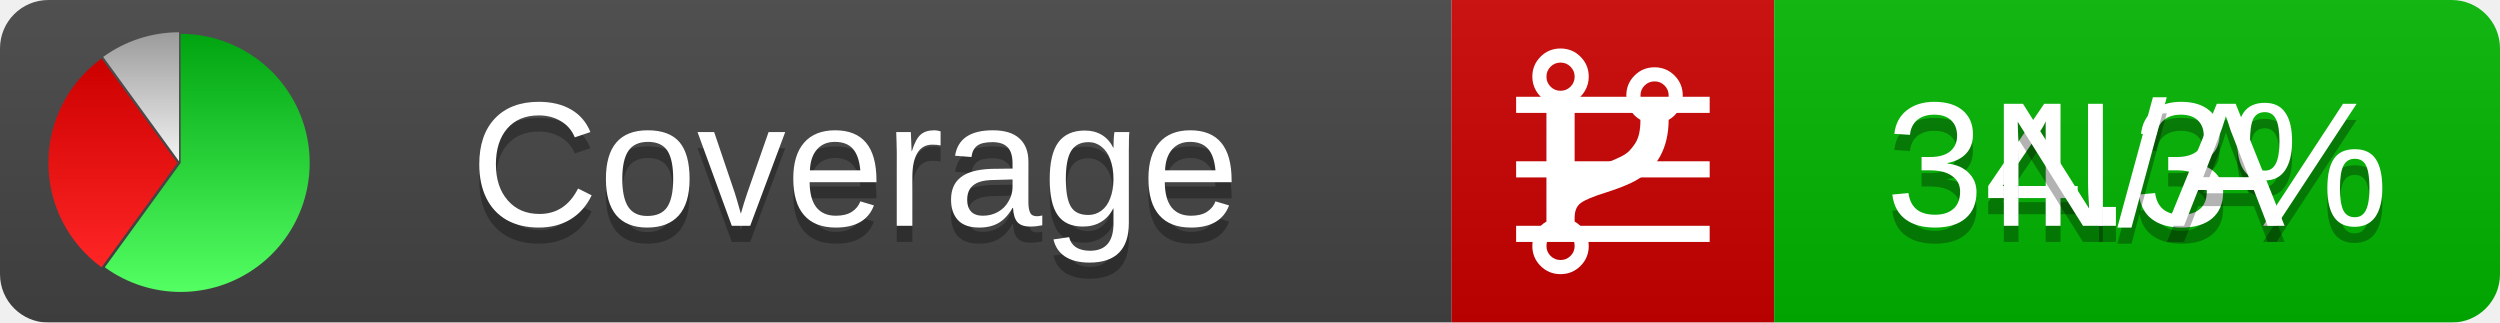
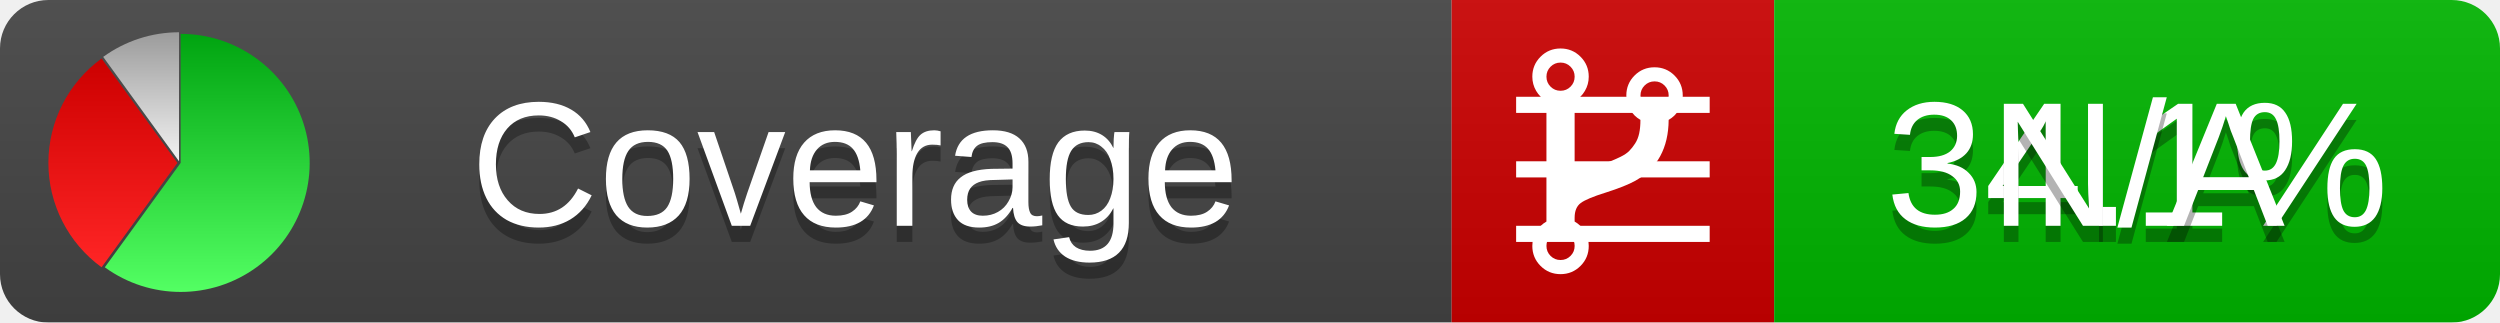
<svg xmlns="http://www.w3.org/2000/svg" xmlns:xlink="http://www.w3.org/1999/xlink" width="155" height="20">
  <style type="text/css">
          
            @keyframes fadeout {
              0 % { visibility: visible; opacity: 1; }
              40% { visibility: visible; opacity: 1; }
              50% { visibility: hidden; opacity: 0; }
              90% { visibility: hidden; opacity: 0; }
              100% { visibility: visible; opacity: 1; }
            }
            @keyframes fadein {
              0% { visibility: hidden; opacity: 0; }
              40% { visibility: hidden; opacity: 0; }
              50% { visibility: visible; opacity: 1; }
              90% { visibility: visible; opacity: 1; }
              100% { visibility: hidden; opacity: 0; }
            }
            .linecoverage {
                animation-duration: 10s;
                animation-name: fadeout;
                animation-iteration-count: infinite;
            }
            .branchcoverage {
                animation-duration: 10s;
                animation-name: fadein;
                animation-iteration-count: infinite;
            }
          
    </style>
  <defs>
    <linearGradient id="gradient" x2="0" y2="100%">
      <stop offset="0" stop-color="#bbb" stop-opacity=".1" />
      <stop offset="1" stop-opacity=".1" />
    </linearGradient>
    <linearGradient id="green" x2="0" y2="100%">
      <stop offset="0" stop-color="#00A410" />
      <stop offset="1" stop-color="#53FF63" />
    </linearGradient>
    <linearGradient id="red" x2="0" y2="100%">
      <stop offset="0" stop-color="#C00" />
      <stop offset="1" stop-color="#FF2525" />
    </linearGradient>
    <linearGradient id="gray" x2="0" y2="100%">
      <stop offset="0" stop-color="#9B9B9B" />
      <stop offset="1" stop-color="#F3F3F3" />
    </linearGradient>
    <mask id="mask">
      <rect width="155" height="20" rx="3" fill="#fff" />
    </mask>
    <g id="icon">
      <path style="fill:url(#green);" d="M205,202.5 l0,-200 a200,200 0 1,1 -117.558,361.803 z" />
      <path style="fill:url(#red);" d="M200,202.5 l-117.558,161.803 a200,200 0 0,1 0,-323.607 z" />
      <path style="fill:url(#gray);" d="M202.5,200 l-117.558,-161.803 a200,200 0 0,1 117.558,-38.196 z" />
    </g>
  </defs>
  <g mask="url(#mask)">
    <rect x="0" y="0" width="90" height="20" fill="#444" />
    <rect x="90" y="0" width="20" height="20" fill="#c00" />
    <rect x="110" y="0" width="45" height="20" fill="#00B600" />
    <rect x="0" y="0" width="155" height="20" fill="url(#gradient)" />
  </g>
  <g>
    <path class="linecoverage" stroke="#fff" d="M94 6.5 h12 M94 10.5 h12 M94 14.5 h12" />
    <path class="branchcoverage" fill="#fff" d="m 97.628,15.247 q 0,-0.364 -0.255,-0.619 -0.255,-0.255 -0.619,-0.255 -0.364,0 -0.619,0.255 -0.255,0.255 -0.255,0.619 0,0.364 0.255,0.619 0.255,0.255 0.619,0.255 0.364,0 0.619,-0.255 0.255,-0.255 0.255,-0.619 z m 0,-10.493 q 0,-0.364 -0.255,-0.619 -0.255,-0.255 -0.619,-0.255 -0.364,0 -0.619,0.255 -0.255,0.255 -0.255,0.619 0,0.364 0.255,0.619 0.255,0.255 0.619,0.255 0.364,0 0.619,-0.255 0.255,-0.255 0.255,-0.619 z m 5.83,1.166 q 0,-0.364 -0.255,-0.619 -0.255,-0.255 -0.619,-0.255 -0.364,0 -0.619,0.255 -0.255,0.255 -0.255,0.619 0,0.364 0.255,0.619 0.255,0.255 0.619,0.255 0.364,0 0.619,-0.255 0.255,-0.255 0.255,-0.619 z m 0.874,0 q 0,0.474 -0.237,0.879 -0.237,0.405 -0.638,0.633 -0.018,2.614 -2.059,3.771 -0.619,0.346 -1.849,0.738 -1.166,0.364 -1.544,0.647 -0.378,0.282 -0.378,0.911 l 0,0.237 q 0.401,0.228 0.638,0.633 0.237,0.405 0.237,0.879 0,0.729 -0.51,1.239 -0.51,0.51 -1.239,0.51 -0.729,0 -1.239,-0.51 -0.51,-0.51 -0.51,-1.239 0,-0.474 0.237,-0.879 0.237,-0.405 0.638,-0.633 l 0,-7.469 q -0.401,-0.228 -0.638,-0.633 -0.237,-0.405 -0.237,-0.879 0,-0.729 0.51,-1.239 0.51,-0.51 1.239,-0.51 0.729,0 1.239,0.51 0.51,0.51 0.51,1.239 0,0.474 -0.237,0.879 -0.237,0.405 -0.638,0.633 l 0,4.527 q 0.492,-0.237 1.403,-0.519 0.501,-0.155 0.797,-0.269 0.296,-0.114 0.642,-0.282 0.346,-0.169 0.537,-0.36 0.191,-0.191 0.369,-0.465 0.178,-0.273 0.255,-0.633 0.077,-0.36 0.077,-0.833 -0.401,-0.228 -0.638,-0.633 -0.237,-0.405 -0.237,-0.879 0,-0.729 0.51,-1.239 0.51,-0.51 1.239,-0.51 0.729,0 1.239,0.51 0.51,0.51 0.51,1.239 z" />
  </g>
  <g fill="#fff" text-anchor="middle" font-family="Verdana,Arial,Geneva,sans-serif" font-size="11">
    <a xlink:href="https://github.com/danielpalme/ReportGenerator" target="_top">
      <use xlink:href="#icon" transform="translate(3,2) scale(.04)" />
    </a>
    <text x="53" y="15" fill="#010101" fill-opacity=".3">Coverage</text>
    <text x="53" y="14" fill="#fff">Coverage</text>
-     <text class="linecoverage" x="132.5" y="15" fill="#010101" fill-opacity=".3">34.3%</text>
-     <text class="linecoverage" x="132.5" y="14">34.3%</text>
+     <text class="linecoverage" x="132.5" y="15" fill="#010101" fill-opacity=".3">34.1%</text>
+     <text class="linecoverage" x="132.5" y="14">34.1%</text>
    <text class="branchcoverage" x="132.5" y="15" fill="#010101" fill-opacity=".3">N/A</text>
    <text class="branchcoverage" x="132.5" y="14">N/A</text>
  </g>
  <g>
    <rect class="linecoverage" x="90" y="0" width="65" height="20" fill-opacity="0" />
    <rect class="branchcoverage" x="90" y="0" width="65" height="20" fill-opacity="0" />
  </g>
</svg>
